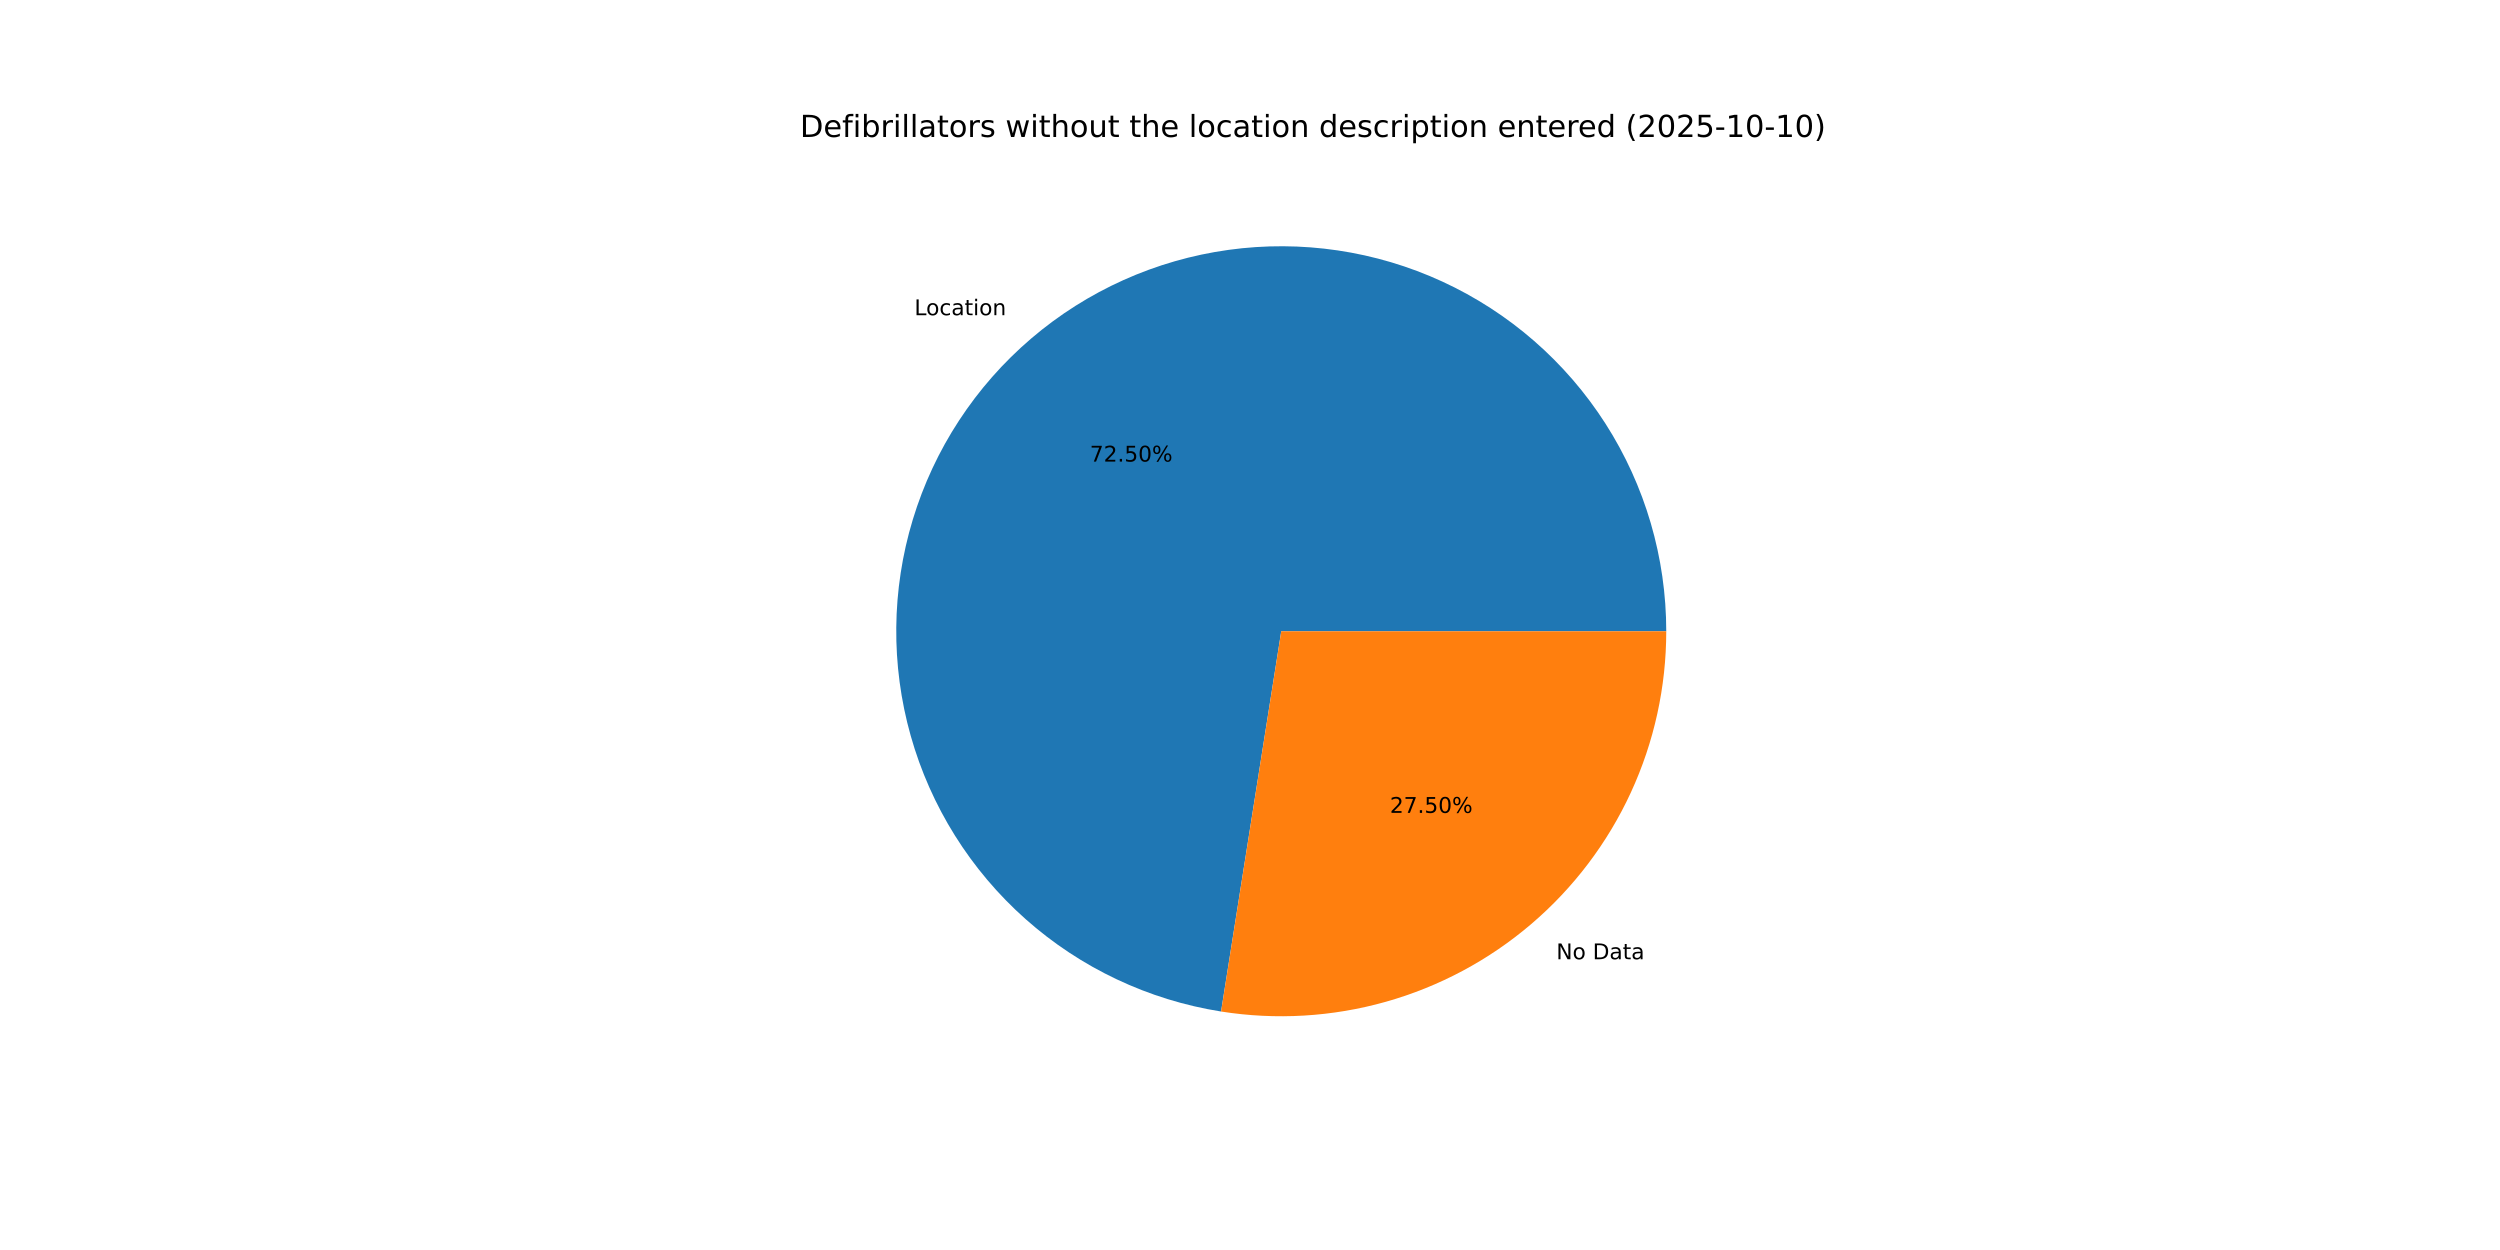
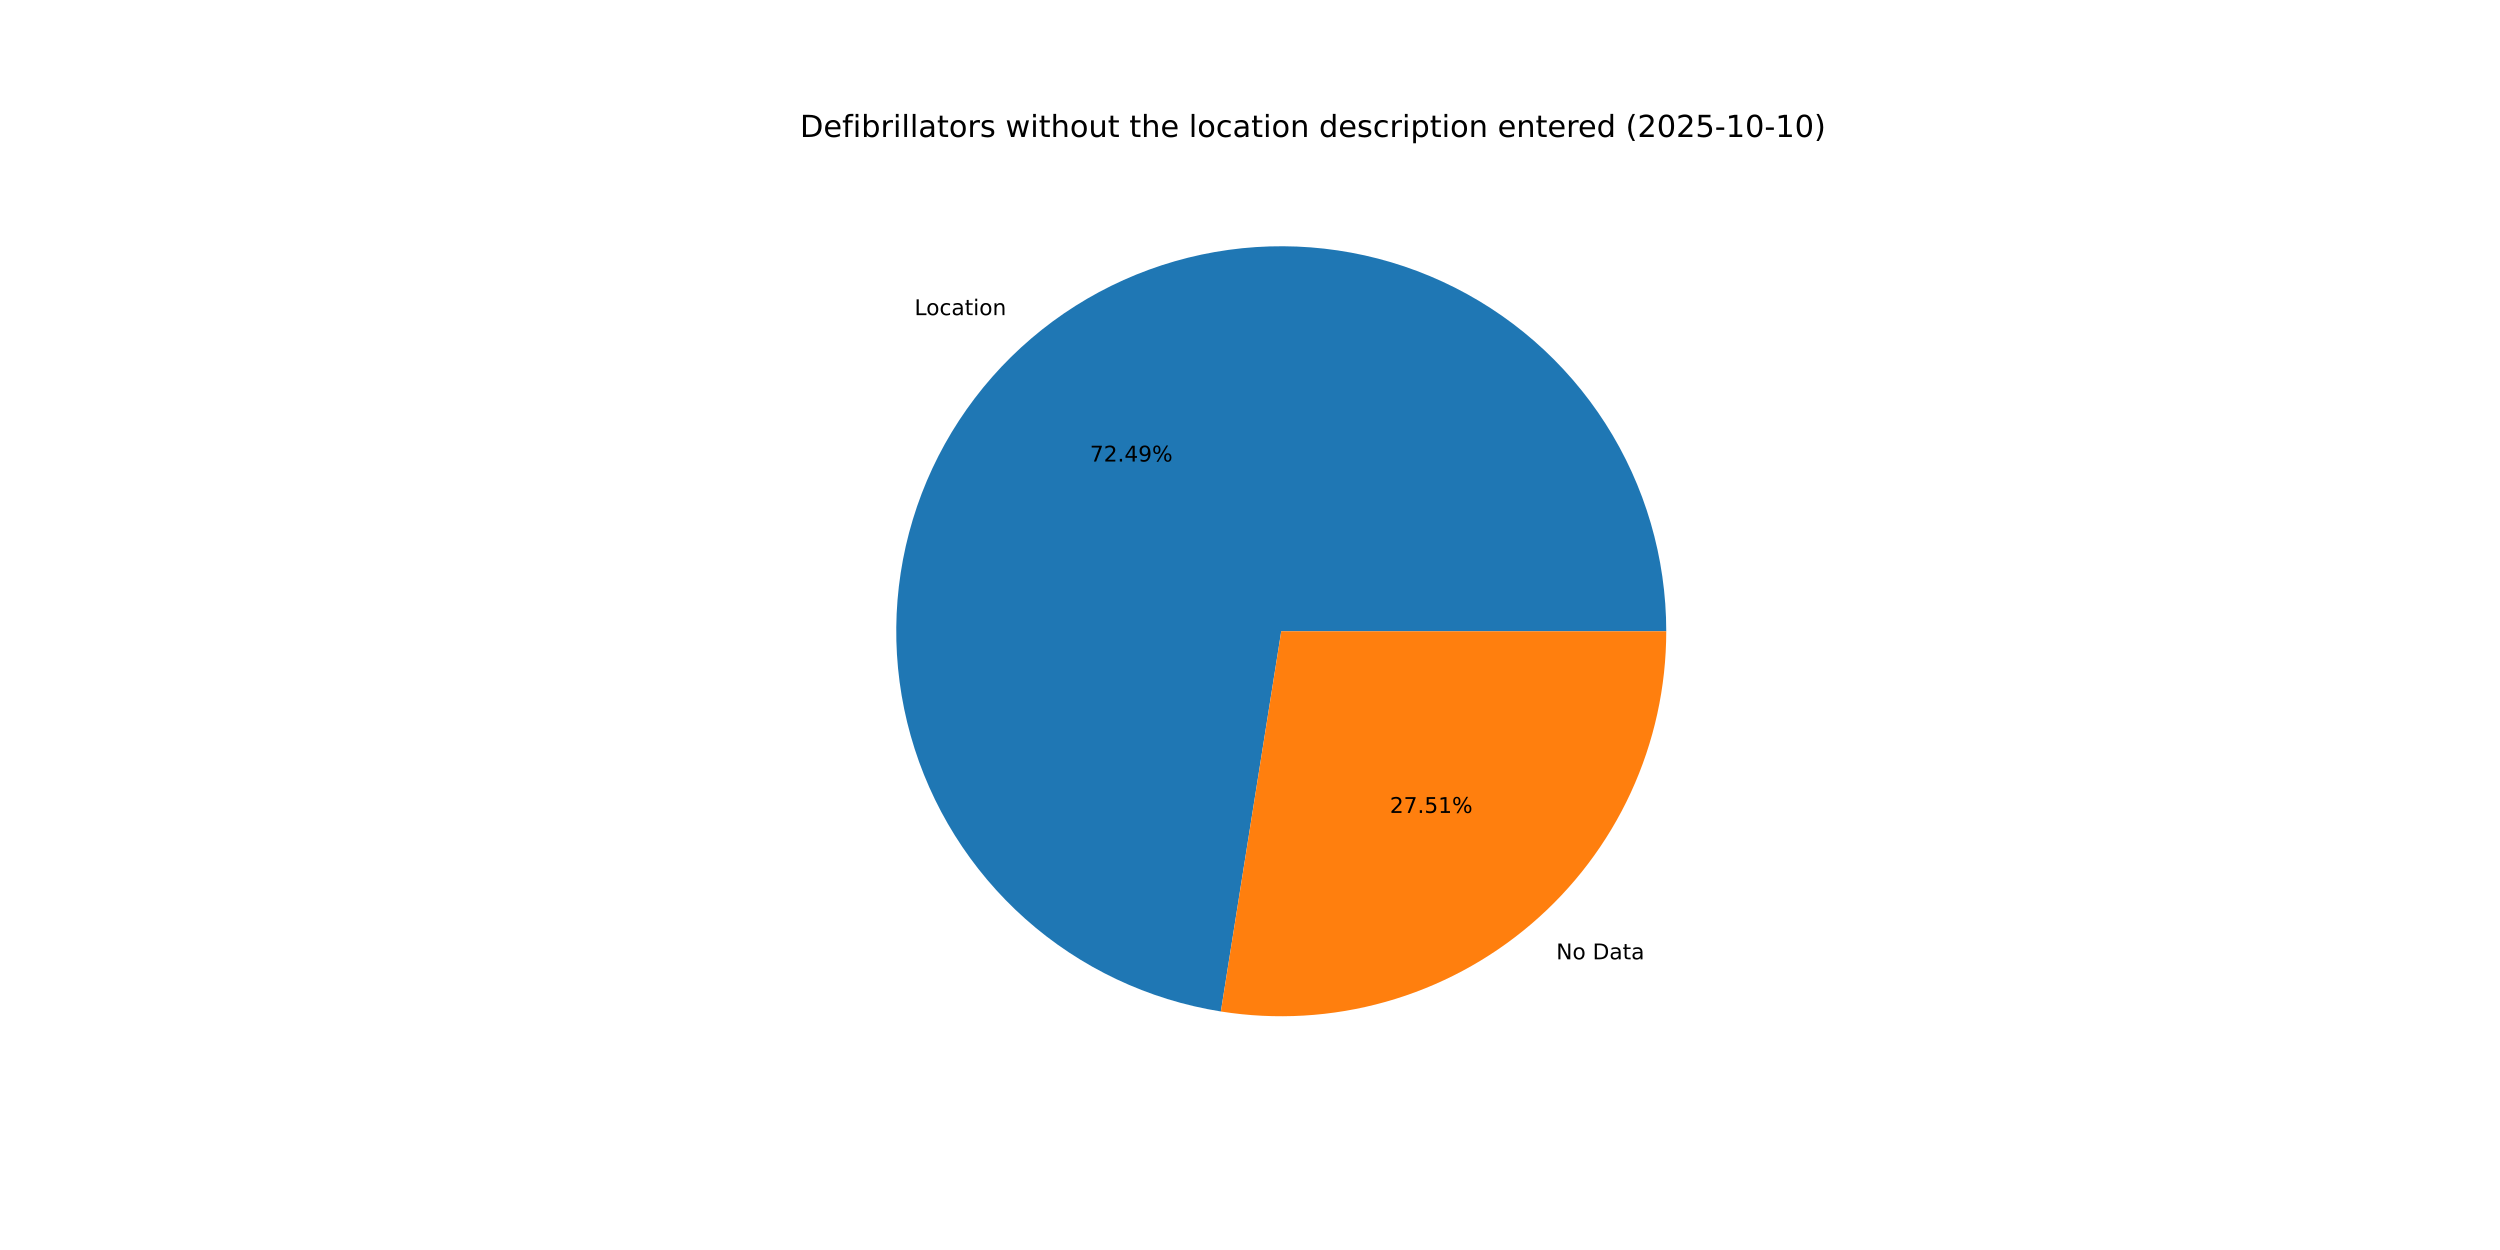
<svg xmlns="http://www.w3.org/2000/svg" xmlns:xlink="http://www.w3.org/1999/xlink" width="1152pt" height="576pt" viewBox="0 0 1152 576" version="1.1">
  <defs>
    <style type="text/css">*{stroke-linejoin: round; stroke-linecap: butt}</style>
  </defs>
  <g id="figure_1">
    <g id="patch_1">
      <path d="M 0 576  L 1152 576  L 1152 0  L 0 0  z " style="fill: #ffffff" />
    </g>
    <g id="axes_1">
      <g id="patch_2">
-         <path d="M 767.808 290.88  C 767.808 256.981 758.092 223.781 739.815 195.231  C 721.538 166.68 695.456 143.958 664.67 129.766  C 633.884 115.575 599.666 110.5 566.087 115.146  C 532.507 119.792 500.953 133.966 475.177 155.983  C 449.4 178 430.467 206.951 420.628 239.391  C 410.79 271.831 410.452 306.421 419.656 339.047  C 428.86 371.673 447.225 400.988 472.567 423.503  C 497.909 446.019 529.181 460.806 562.663 466.106  L 590.4 290.88  z " style="fill: #1f77b4" />
+         <path d="M 767.808 290.88  C 767.808 256.985 758.094 223.789 739.821 195.241  C 721.548 166.692 695.471 143.97 664.691 129.776  C 633.91 115.582 599.698 110.502 566.121 115.141  C 532.545 119.78 500.991 133.945 475.212 155.953  C 449.433 177.961 430.493 206.903 420.645 239.336  C 410.797 271.769 410.447 306.355 419.637 338.981  C 428.827 371.607 447.178 400.925 472.507 423.45  C 497.835 445.974 529.097 460.775 562.572 466.092  L 590.4 290.88  z " style="fill: #1f77b4" />
      </g>
      <g id="patch_3">
-         <path d="M 562.663 466.106  C 587.99 470.115 613.888 468.586 638.567 461.624  C 663.247 454.662 686.125 442.431 705.623 425.777  C 725.121 409.123 740.779 388.437 751.514 365.15  C 762.248 341.863 767.808 316.522 767.808 290.88  L 590.4 290.88  z " style="fill: #ff7f0e" />
+         <path d="M 562.572 466.092  C 587.905 470.115 613.812 468.597 638.501 461.643  C 663.19 454.688 686.08 442.461 705.588 425.807  C 725.097 409.152 740.763 388.464 751.504 365.171  C 762.245 341.878 767.808 316.53 767.808 290.88  L 590.4 290.88  z " style="fill: #ff7f0e" />
      </g>
      <g id="matplotlib.axis_1" />
      <g id="matplotlib.axis_2" />
      <g id="text_1">
-         <g transform="translate(421.3574 145.2528) scale(0.1 -0.1)">
+         <g transform="translate(421.3959 145.22) scale(0.1 -0.1)">
          <defs>
            <path id="DejaVuSans-4c" d="M 628 4666  L 1259 4666  L 1259 531  L 3531 531  L 3531 0  L 628 0  L 628 4666  z " transform="scale(0.015625)" />
            <path id="DejaVuSans-6f" d="M 1959 3097  Q 1497 3097 1228 2736  Q 959 2375 959 1747  Q 959 1119 1226 758  Q 1494 397 1959 397  Q 2419 397 2687 759  Q 2956 1122 2956 1747  Q 2956 2369 2687 2733  Q 2419 3097 1959 3097  z M 1959 3584  Q 2709 3584 3137 3096  Q 3566 2609 3566 1747  Q 3566 888 3137 398  Q 2709 -91 1959 -91  Q 1206 -91 779 398  Q 353 888 353 1747  Q 353 2609 779 3096  Q 1206 3584 1959 3584  z " transform="scale(0.015625)" />
            <path id="DejaVuSans-63" d="M 3122 3366  L 3122 2828  Q 2878 2963 2633 3030  Q 2388 3097 2138 3097  Q 1578 3097 1268 2742  Q 959 2388 959 1747  Q 959 1106 1268 751  Q 1578 397 2138 397  Q 2388 397 2633 464  Q 2878 531 3122 666  L 3122 134  Q 2881 22 2623 -34  Q 2366 -91 2075 -91  Q 1284 -91 818 406  Q 353 903 353 1747  Q 353 2603 823 3093  Q 1294 3584 2113 3584  Q 2378 3584 2631 3529  Q 2884 3475 3122 3366  z " transform="scale(0.015625)" />
            <path id="DejaVuSans-61" d="M 2194 1759  Q 1497 1759 1228 1600  Q 959 1441 959 1056  Q 959 750 1161 570  Q 1363 391 1709 391  Q 2188 391 2477 730  Q 2766 1069 2766 1631  L 2766 1759  L 2194 1759  z M 3341 1997  L 3341 0  L 2766 0  L 2766 531  Q 2569 213 2275 61  Q 1981 -91 1556 -91  Q 1019 -91 701 211  Q 384 513 384 1019  Q 384 1609 779 1909  Q 1175 2209 1959 2209  L 2766 2209  L 2766 2266  Q 2766 2663 2505 2880  Q 2244 3097 1772 3097  Q 1472 3097 1187 3025  Q 903 2953 641 2809  L 641 3341  Q 956 3463 1253 3523  Q 1550 3584 1831 3584  Q 2591 3584 2966 3190  Q 3341 2797 3341 1997  z " transform="scale(0.015625)" />
            <path id="DejaVuSans-74" d="M 1172 4494  L 1172 3500  L 2356 3500  L 2356 3053  L 1172 3053  L 1172 1153  Q 1172 725 1289 603  Q 1406 481 1766 481  L 2356 481  L 2356 0  L 1766 0  Q 1100 0 847 248  Q 594 497 594 1153  L 594 3053  L 172 3053  L 172 3500  L 594 3500  L 594 4494  L 1172 4494  z " transform="scale(0.015625)" />
            <path id="DejaVuSans-69" d="M 603 3500  L 1178 3500  L 1178 0  L 603 0  L 603 3500  z M 603 4863  L 1178 4863  L 1178 4134  L 603 4134  L 603 4863  z " transform="scale(0.015625)" />
            <path id="DejaVuSans-6e" d="M 3513 2113  L 3513 0  L 2938 0  L 2938 2094  Q 2938 2591 2744 2837  Q 2550 3084 2163 3084  Q 1697 3084 1428 2787  Q 1159 2491 1159 1978  L 1159 0  L 581 0  L 581 3500  L 1159 3500  L 1159 2956  Q 1366 3272 1645 3428  Q 1925 3584 2291 3584  Q 2894 3584 3203 3211  Q 3513 2838 3513 2113  z " transform="scale(0.015625)" />
          </defs>
          <use xlink:href="#DejaVuSans-4c" />
          <use xlink:href="#DejaVuSans-6f" x="53.963" />
          <use xlink:href="#DejaVuSans-63" x="115.145" />
          <use xlink:href="#DejaVuSans-61" x="170.125" />
          <use xlink:href="#DejaVuSans-74" x="231.404" />
          <use xlink:href="#DejaVuSans-69" x="270.613" />
          <use xlink:href="#DejaVuSans-6f" x="298.396" />
          <use xlink:href="#DejaVuSans-6e" x="359.578" />
        </g>
      </g>
      <g id="text_2">
-         <g transform="translate(502.2011 212.7013) scale(0.1 -0.1)">
+         <g transform="translate(502.2221 212.6833) scale(0.1 -0.1)">
          <defs>
            <path id="DejaVuSans-37" d="M 525 4666  L 3525 4666  L 3525 4397  L 1831 0  L 1172 0  L 2766 4134  L 525 4134  L 525 4666  z " transform="scale(0.015625)" />
            <path id="DejaVuSans-32" d="M 1228 531  L 3431 531  L 3431 0  L 469 0  L 469 531  Q 828 903 1448 1529  Q 2069 2156 2228 2338  Q 2531 2678 2651 2914  Q 2772 3150 2772 3378  Q 2772 3750 2511 3984  Q 2250 4219 1831 4219  Q 1534 4219 1204 4116  Q 875 4013 500 3803  L 500 4441  Q 881 4594 1212 4672  Q 1544 4750 1819 4750  Q 2544 4750 2975 4387  Q 3406 4025 3406 3419  Q 3406 3131 3298 2873  Q 3191 2616 2906 2266  Q 2828 2175 2409 1742  Q 1991 1309 1228 531  z " transform="scale(0.015625)" />
            <path id="DejaVuSans-2e" d="M 684 794  L 1344 794  L 1344 0  L 684 0  L 684 794  z " transform="scale(0.015625)" />
-             <path id="DejaVuSans-35" d="M 691 4666  L 3169 4666  L 3169 4134  L 1269 4134  L 1269 2991  Q 1406 3038 1543 3061  Q 1681 3084 1819 3084  Q 2600 3084 3056 2656  Q 3513 2228 3513 1497  Q 3513 744 3044 326  Q 2575 -91 1722 -91  Q 1428 -91 1123 -41  Q 819 9 494 109  L 494 744  Q 775 591 1075 516  Q 1375 441 1709 441  Q 2250 441 2565 725  Q 2881 1009 2881 1497  Q 2881 1984 2565 2268  Q 2250 2553 1709 2553  Q 1456 2553 1204 2497  Q 953 2441 691 2322  L 691 4666  z " transform="scale(0.015625)" />
-             <path id="DejaVuSans-30" d="M 2034 4250  Q 1547 4250 1301 3770  Q 1056 3291 1056 2328  Q 1056 1369 1301 889  Q 1547 409 2034 409  Q 2525 409 2770 889  Q 3016 1369 3016 2328  Q 3016 3291 2770 3770  Q 2525 4250 2034 4250  z M 2034 4750  Q 2819 4750 3233 4129  Q 3647 3509 3647 2328  Q 3647 1150 3233 529  Q 2819 -91 2034 -91  Q 1250 -91 836 529  Q 422 1150 422 2328  Q 422 3509 836 4129  Q 1250 4750 2034 4750  z " transform="scale(0.015625)" />
+             <path id="DejaVuSans-34" d="M 2419 4116  L 825 1625  L 2419 1625  L 2419 4116  z M 2253 4666  L 3047 4666  L 3047 1625  L 3713 1625  L 3713 1100  L 3047 1100  L 3047 0  L 2419 0  L 2419 1100  L 313 1100  L 313 1709  L 2253 4666  z " transform="scale(0.015625)" />
+             <path id="DejaVuSans-39" d="M 703 97  L 703 672  Q 941 559 1184 500  Q 1428 441 1663 441  Q 2288 441 2617 861  Q 2947 1281 2994 2138  Q 2813 1869 2534 1725  Q 2256 1581 1919 1581  Q 1219 1581 811 2004  Q 403 2428 403 3163  Q 403 3881 828 4315  Q 1253 4750 1959 4750  Q 2769 4750 3195 4129  Q 3622 3509 3622 2328  Q 3622 1225 3098 567  Q 2575 -91 1691 -91  Q 1453 -91 1209 -44  Q 966 3 703 97  z M 1959 2075  Q 2384 2075 2632 2365  Q 2881 2656 2881 3163  Q 2881 3666 2632 3958  Q 2384 4250 1959 4250  Q 1534 4250 1286 3958  Q 1038 3666 1038 3163  Q 1038 2656 1286 2365  Q 1534 2075 1959 2075  z " transform="scale(0.015625)" />
            <path id="DejaVuSans-25" d="M 4653 2053  Q 4381 2053 4226 1822  Q 4072 1591 4072 1178  Q 4072 772 4226 539  Q 4381 306 4653 306  Q 4919 306 5073 539  Q 5228 772 5228 1178  Q 5228 1588 5073 1820  Q 4919 2053 4653 2053  z M 4653 2450  Q 5147 2450 5437 2106  Q 5728 1763 5728 1178  Q 5728 594 5436 251  Q 5144 -91 4653 -91  Q 4153 -91 3862 251  Q 3572 594 3572 1178  Q 3572 1766 3864 2108  Q 4156 2450 4653 2450  z M 1428 4353  Q 1159 4353 1004 4120  Q 850 3888 850 3481  Q 850 3069 1003 2837  Q 1156 2606 1428 2606  Q 1700 2606 1854 2837  Q 2009 3069 2009 3481  Q 2009 3884 1853 4118  Q 1697 4353 1428 4353  z M 4250 4750  L 4750 4750  L 1831 -91  L 1331 -91  L 4250 4750  z M 1428 4750  Q 1922 4750 2215 4408  Q 2509 4066 2509 3481  Q 2509 2891 2217 2550  Q 1925 2209 1428 2209  Q 931 2209 642 2551  Q 353 2894 353 3481  Q 353 4063 643 4406  Q 934 4750 1428 4750  z " transform="scale(0.015625)" />
          </defs>
          <use xlink:href="#DejaVuSans-37" />
          <use xlink:href="#DejaVuSans-32" x="63.623" />
          <use xlink:href="#DejaVuSans-2e" x="127.246" />
-           <use xlink:href="#DejaVuSans-35" x="159.033" />
-           <use xlink:href="#DejaVuSans-30" x="222.656" />
+           <use xlink:href="#DejaVuSans-34" x="159.033" />
+           <use xlink:href="#DejaVuSans-39" x="222.656" />
          <use xlink:href="#DejaVuSans-25" x="286.279" />
        </g>
      </g>
      <g id="text_3">
-         <g transform="translate(717.1458 442.0259) scale(0.1 -0.1)">
+         <g transform="translate(717.1073 442.0588) scale(0.1 -0.1)">
          <defs>
            <path id="DejaVuSans-4e" d="M 628 4666  L 1478 4666  L 3547 763  L 3547 4666  L 4159 4666  L 4159 0  L 3309 0  L 1241 3903  L 1241 0  L 628 0  L 628 4666  z " transform="scale(0.015625)" />
            <path id="DejaVuSans-20" transform="scale(0.015625)" />
            <path id="DejaVuSans-44" d="M 1259 4147  L 1259 519  L 2022 519  Q 2988 519 3436 956  Q 3884 1394 3884 2338  Q 3884 3275 3436 3711  Q 2988 4147 2022 4147  L 1259 4147  z M 628 4666  L 1925 4666  Q 3281 4666 3915 4102  Q 4550 3538 4550 2338  Q 4550 1131 3912 565  Q 3275 0 1925 0  L 628 0  L 628 4666  z " transform="scale(0.015625)" />
          </defs>
          <use xlink:href="#DejaVuSans-4e" />
          <use xlink:href="#DejaVuSans-6f" x="74.805" />
          <use xlink:href="#DejaVuSans-20" x="135.986" />
          <use xlink:href="#DejaVuSans-44" x="167.773" />
          <use xlink:href="#DejaVuSans-61" x="244.775" />
          <use xlink:href="#DejaVuSans-74" x="306.055" />
          <use xlink:href="#DejaVuSans-61" x="345.264" />
        </g>
      </g>
      <g id="text_4">
-         <g transform="translate(640.4692 374.5775) scale(0.1 -0.1)">
+         <g transform="translate(640.4482 374.5954) scale(0.1 -0.1)">
+           <defs>
+             <path id="DejaVuSans-35" d="M 691 4666  L 3169 4666  L 3169 4134  L 1269 4134  L 1269 2991  Q 1406 3038 1543 3061  Q 1681 3084 1819 3084  Q 2600 3084 3056 2656  Q 3513 2228 3513 1497  Q 3513 744 3044 326  Q 2575 -91 1722 -91  Q 1428 -91 1123 -41  Q 819 9 494 109  L 494 744  Q 775 591 1075 516  Q 1375 441 1709 441  Q 2250 441 2565 725  Q 2881 1009 2881 1497  Q 2881 1984 2565 2268  Q 2250 2553 1709 2553  Q 1456 2553 1204 2497  Q 953 2441 691 2322  L 691 4666  z " transform="scale(0.015625)" />
+             <path id="DejaVuSans-31" d="M 794 531  L 1825 531  L 1825 4091  L 703 3866  L 703 4441  L 1819 4666  L 2450 4666  L 2450 531  L 3481 531  L 3481 0  L 794 0  L 794 531  z " transform="scale(0.015625)" />
+           </defs>
          <use xlink:href="#DejaVuSans-32" />
          <use xlink:href="#DejaVuSans-37" x="63.623" />
          <use xlink:href="#DejaVuSans-2e" x="127.246" />
          <use xlink:href="#DejaVuSans-35" x="159.033" />
-           <use xlink:href="#DejaVuSans-30" x="222.656" />
+           <use xlink:href="#DejaVuSans-31" x="222.656" />
          <use xlink:href="#DejaVuSans-25" x="286.279" />
        </g>
      </g>
      <g id="text_5">
        <g transform="translate(368.64 63.12) scale(0.14 -0.14)">
          <defs>
            <path id="DejaVuSans-65" d="M 3597 1894  L 3597 1613  L 953 1613  Q 991 1019 1311 708  Q 1631 397 2203 397  Q 2534 397 2845 478  Q 3156 559 3463 722  L 3463 178  Q 3153 47 2828 -22  Q 2503 -91 2169 -91  Q 1331 -91 842 396  Q 353 884 353 1716  Q 353 2575 817 3079  Q 1281 3584 2069 3584  Q 2775 3584 3186 3129  Q 3597 2675 3597 1894  z M 3022 2063  Q 3016 2534 2758 2815  Q 2500 3097 2075 3097  Q 1594 3097 1305 2825  Q 1016 2553 972 2059  L 3022 2063  z " transform="scale(0.015625)" />
            <path id="DejaVuSans-66" d="M 2375 4863  L 2375 4384  L 1825 4384  Q 1516 4384 1395 4259  Q 1275 4134 1275 3809  L 1275 3500  L 2222 3500  L 2222 3053  L 1275 3053  L 1275 0  L 697 0  L 697 3053  L 147 3053  L 147 3500  L 697 3500  L 697 3744  Q 697 4328 969 4595  Q 1241 4863 1831 4863  L 2375 4863  z " transform="scale(0.015625)" />
            <path id="DejaVuSans-62" d="M 3116 1747  Q 3116 2381 2855 2742  Q 2594 3103 2138 3103  Q 1681 3103 1420 2742  Q 1159 2381 1159 1747  Q 1159 1113 1420 752  Q 1681 391 2138 391  Q 2594 391 2855 752  Q 3116 1113 3116 1747  z M 1159 2969  Q 1341 3281 1617 3432  Q 1894 3584 2278 3584  Q 2916 3584 3314 3078  Q 3713 2572 3713 1747  Q 3713 922 3314 415  Q 2916 -91 2278 -91  Q 1894 -91 1617 61  Q 1341 213 1159 525  L 1159 0  L 581 0  L 581 4863  L 1159 4863  L 1159 2969  z " transform="scale(0.015625)" />
            <path id="DejaVuSans-72" d="M 2631 2963  Q 2534 3019 2420 3045  Q 2306 3072 2169 3072  Q 1681 3072 1420 2755  Q 1159 2438 1159 1844  L 1159 0  L 581 0  L 581 3500  L 1159 3500  L 1159 2956  Q 1341 3275 1631 3429  Q 1922 3584 2338 3584  Q 2397 3584 2469 3576  Q 2541 3569 2628 3553  L 2631 2963  z " transform="scale(0.015625)" />
            <path id="DejaVuSans-6c" d="M 603 4863  L 1178 4863  L 1178 0  L 603 0  L 603 4863  z " transform="scale(0.015625)" />
            <path id="DejaVuSans-73" d="M 2834 3397  L 2834 2853  Q 2591 2978 2328 3040  Q 2066 3103 1784 3103  Q 1356 3103 1142 2972  Q 928 2841 928 2578  Q 928 2378 1081 2264  Q 1234 2150 1697 2047  L 1894 2003  Q 2506 1872 2764 1633  Q 3022 1394 3022 966  Q 3022 478 2636 193  Q 2250 -91 1575 -91  Q 1294 -91 989 -36  Q 684 19 347 128  L 347 722  Q 666 556 975 473  Q 1284 391 1588 391  Q 1994 391 2212 530  Q 2431 669 2431 922  Q 2431 1156 2273 1281  Q 2116 1406 1581 1522  L 1381 1569  Q 847 1681 609 1914  Q 372 2147 372 2553  Q 372 3047 722 3315  Q 1072 3584 1716 3584  Q 2034 3584 2315 3537  Q 2597 3491 2834 3397  z " transform="scale(0.015625)" />
            <path id="DejaVuSans-77" d="M 269 3500  L 844 3500  L 1563 769  L 2278 3500  L 2956 3500  L 3675 769  L 4391 3500  L 4966 3500  L 4050 0  L 3372 0  L 2619 2869  L 1863 0  L 1184 0  L 269 3500  z " transform="scale(0.015625)" />
            <path id="DejaVuSans-68" d="M 3513 2113  L 3513 0  L 2938 0  L 2938 2094  Q 2938 2591 2744 2837  Q 2550 3084 2163 3084  Q 1697 3084 1428 2787  Q 1159 2491 1159 1978  L 1159 0  L 581 0  L 581 4863  L 1159 4863  L 1159 2956  Q 1366 3272 1645 3428  Q 1925 3584 2291 3584  Q 2894 3584 3203 3211  Q 3513 2838 3513 2113  z " transform="scale(0.015625)" />
            <path id="DejaVuSans-75" d="M 544 1381  L 544 3500  L 1119 3500  L 1119 1403  Q 1119 906 1312 657  Q 1506 409 1894 409  Q 2359 409 2629 706  Q 2900 1003 2900 1516  L 2900 3500  L 3475 3500  L 3475 0  L 2900 0  L 2900 538  Q 2691 219 2414 64  Q 2138 -91 1772 -91  Q 1169 -91 856 284  Q 544 659 544 1381  z M 1991 3584  L 1991 3584  z " transform="scale(0.015625)" />
            <path id="DejaVuSans-64" d="M 2906 2969  L 2906 4863  L 3481 4863  L 3481 0  L 2906 0  L 2906 525  Q 2725 213 2448 61  Q 2172 -91 1784 -91  Q 1150 -91 751 415  Q 353 922 353 1747  Q 353 2572 751 3078  Q 1150 3584 1784 3584  Q 2172 3584 2448 3432  Q 2725 3281 2906 2969  z M 947 1747  Q 947 1113 1208 752  Q 1469 391 1925 391  Q 2381 391 2643 752  Q 2906 1113 2906 1747  Q 2906 2381 2643 2742  Q 2381 3103 1925 3103  Q 1469 3103 1208 2742  Q 947 2381 947 1747  z " transform="scale(0.015625)" />
            <path id="DejaVuSans-70" d="M 1159 525  L 1159 -1331  L 581 -1331  L 581 3500  L 1159 3500  L 1159 2969  Q 1341 3281 1617 3432  Q 1894 3584 2278 3584  Q 2916 3584 3314 3078  Q 3713 2572 3713 1747  Q 3713 922 3314 415  Q 2916 -91 2278 -91  Q 1894 -91 1617 61  Q 1341 213 1159 525  z M 3116 1747  Q 3116 2381 2855 2742  Q 2594 3103 2138 3103  Q 1681 3103 1420 2742  Q 1159 2381 1159 1747  Q 1159 1113 1420 752  Q 1681 391 2138 391  Q 2594 391 2855 752  Q 3116 1113 3116 1747  z " transform="scale(0.015625)" />
            <path id="DejaVuSans-28" d="M 1984 4856  Q 1566 4138 1362 3434  Q 1159 2731 1159 2009  Q 1159 1288 1364 580  Q 1569 -128 1984 -844  L 1484 -844  Q 1016 -109 783 600  Q 550 1309 550 2009  Q 550 2706 781 3412  Q 1013 4119 1484 4856  L 1984 4856  z " transform="scale(0.015625)" />
+             <path id="DejaVuSans-30" d="M 2034 4250  Q 1547 4250 1301 3770  Q 1056 3291 1056 2328  Q 1056 1369 1301 889  Q 1547 409 2034 409  Q 2525 409 2770 889  Q 3016 1369 3016 2328  Q 3016 3291 2770 3770  Q 2525 4250 2034 4250  z M 2034 4750  Q 2819 4750 3233 4129  Q 3647 3509 3647 2328  Q 3647 1150 3233 529  Q 2819 -91 2034 -91  Q 1250 -91 836 529  Q 422 1150 422 2328  Q 422 3509 836 4129  Q 1250 4750 2034 4750  z " transform="scale(0.015625)" />
            <path id="DejaVuSans-2d" d="M 313 2009  L 1997 2009  L 1997 1497  L 313 1497  L 313 2009  z " transform="scale(0.015625)" />
-             <path id="DejaVuSans-31" d="M 794 531  L 1825 531  L 1825 4091  L 703 3866  L 703 4441  L 1819 4666  L 2450 4666  L 2450 531  L 3481 531  L 3481 0  L 794 0  L 794 531  z " transform="scale(0.015625)" />
            <path id="DejaVuSans-29" d="M 513 4856  L 1013 4856  Q 1481 4119 1714 3412  Q 1947 2706 1947 2009  Q 1947 1309 1714 600  Q 1481 -109 1013 -844  L 513 -844  Q 928 -128 1133 580  Q 1338 1288 1338 2009  Q 1338 2731 1133 3434  Q 928 4138 513 4856  z " transform="scale(0.015625)" />
          </defs>
          <use xlink:href="#DejaVuSans-44" />
          <use xlink:href="#DejaVuSans-65" x="77.002" />
          <use xlink:href="#DejaVuSans-66" x="138.525" />
          <use xlink:href="#DejaVuSans-69" x="173.73" />
          <use xlink:href="#DejaVuSans-62" x="201.514" />
          <use xlink:href="#DejaVuSans-72" x="264.99" />
          <use xlink:href="#DejaVuSans-69" x="306.104" />
          <use xlink:href="#DejaVuSans-6c" x="333.887" />
          <use xlink:href="#DejaVuSans-6c" x="361.67" />
          <use xlink:href="#DejaVuSans-61" x="389.453" />
          <use xlink:href="#DejaVuSans-74" x="450.732" />
          <use xlink:href="#DejaVuSans-6f" x="489.941" />
          <use xlink:href="#DejaVuSans-72" x="551.123" />
          <use xlink:href="#DejaVuSans-73" x="592.236" />
          <use xlink:href="#DejaVuSans-20" x="644.336" />
          <use xlink:href="#DejaVuSans-77" x="676.123" />
          <use xlink:href="#DejaVuSans-69" x="757.91" />
          <use xlink:href="#DejaVuSans-74" x="785.693" />
          <use xlink:href="#DejaVuSans-68" x="824.902" />
          <use xlink:href="#DejaVuSans-6f" x="888.281" />
          <use xlink:href="#DejaVuSans-75" x="949.463" />
          <use xlink:href="#DejaVuSans-74" x="1012.842" />
          <use xlink:href="#DejaVuSans-20" x="1052.051" />
          <use xlink:href="#DejaVuSans-74" x="1083.838" />
          <use xlink:href="#DejaVuSans-68" x="1123.047" />
          <use xlink:href="#DejaVuSans-65" x="1186.426" />
          <use xlink:href="#DejaVuSans-20" x="1247.949" />
          <use xlink:href="#DejaVuSans-6c" x="1279.736" />
          <use xlink:href="#DejaVuSans-6f" x="1307.52" />
          <use xlink:href="#DejaVuSans-63" x="1368.701" />
          <use xlink:href="#DejaVuSans-61" x="1423.682" />
          <use xlink:href="#DejaVuSans-74" x="1484.961" />
          <use xlink:href="#DejaVuSans-69" x="1524.17" />
          <use xlink:href="#DejaVuSans-6f" x="1551.953" />
          <use xlink:href="#DejaVuSans-6e" x="1613.135" />
          <use xlink:href="#DejaVuSans-20" x="1676.514" />
          <use xlink:href="#DejaVuSans-64" x="1708.301" />
          <use xlink:href="#DejaVuSans-65" x="1771.777" />
          <use xlink:href="#DejaVuSans-73" x="1833.301" />
          <use xlink:href="#DejaVuSans-63" x="1885.4" />
          <use xlink:href="#DejaVuSans-72" x="1940.381" />
          <use xlink:href="#DejaVuSans-69" x="1981.494" />
          <use xlink:href="#DejaVuSans-70" x="2009.277" />
          <use xlink:href="#DejaVuSans-74" x="2072.754" />
          <use xlink:href="#DejaVuSans-69" x="2111.963" />
          <use xlink:href="#DejaVuSans-6f" x="2139.746" />
          <use xlink:href="#DejaVuSans-6e" x="2200.928" />
          <use xlink:href="#DejaVuSans-20" x="2264.307" />
          <use xlink:href="#DejaVuSans-65" x="2296.094" />
          <use xlink:href="#DejaVuSans-6e" x="2357.617" />
          <use xlink:href="#DejaVuSans-74" x="2420.996" />
          <use xlink:href="#DejaVuSans-65" x="2460.205" />
          <use xlink:href="#DejaVuSans-72" x="2521.729" />
          <use xlink:href="#DejaVuSans-65" x="2560.592" />
          <use xlink:href="#DejaVuSans-64" x="2622.115" />
          <use xlink:href="#DejaVuSans-20" x="2685.592" />
          <use xlink:href="#DejaVuSans-28" x="2717.379" />
          <use xlink:href="#DejaVuSans-32" x="2756.393" />
          <use xlink:href="#DejaVuSans-30" x="2820.016" />
          <use xlink:href="#DejaVuSans-32" x="2883.639" />
          <use xlink:href="#DejaVuSans-35" x="2947.262" />
          <use xlink:href="#DejaVuSans-2d" x="3010.885" />
          <use xlink:href="#DejaVuSans-31" x="3046.969" />
          <use xlink:href="#DejaVuSans-30" x="3110.592" />
          <use xlink:href="#DejaVuSans-2d" x="3174.215" />
          <use xlink:href="#DejaVuSans-31" x="3210.299" />
          <use xlink:href="#DejaVuSans-30" x="3273.922" />
          <use xlink:href="#DejaVuSans-29" x="3337.545" />
        </g>
      </g>
    </g>
  </g>
</svg>
